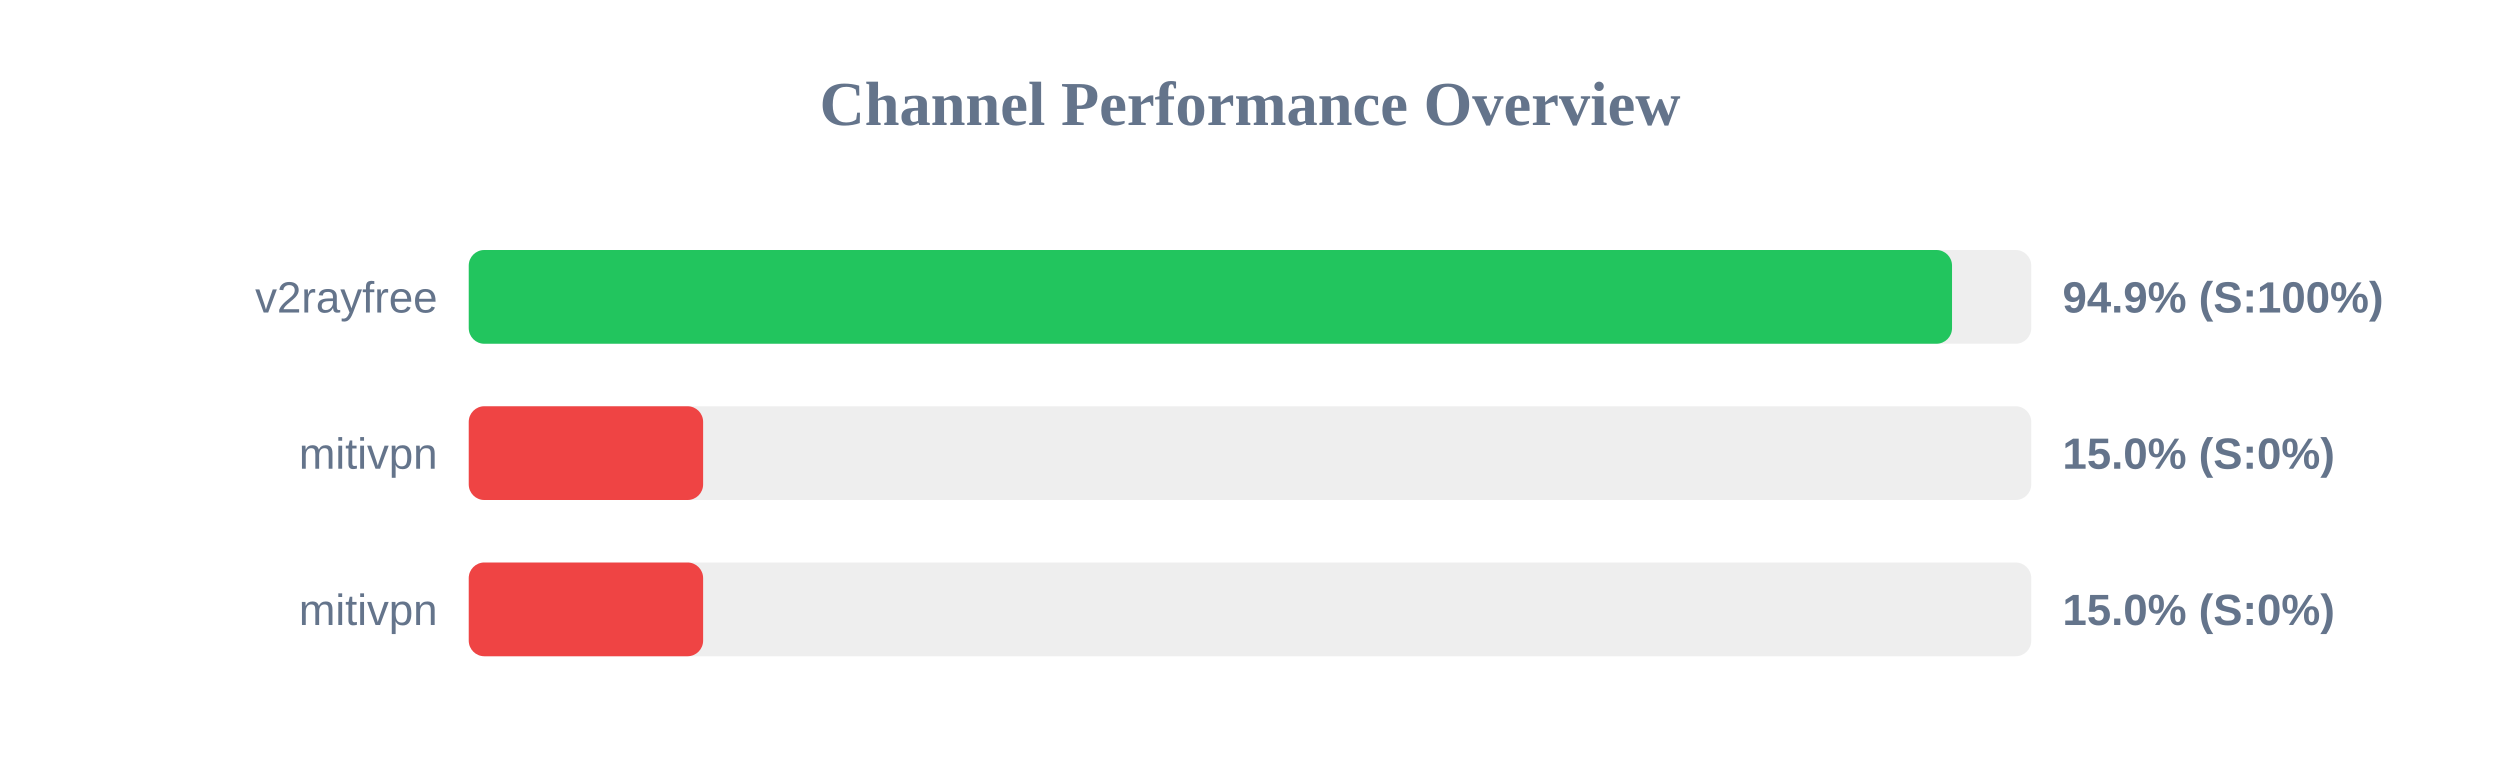
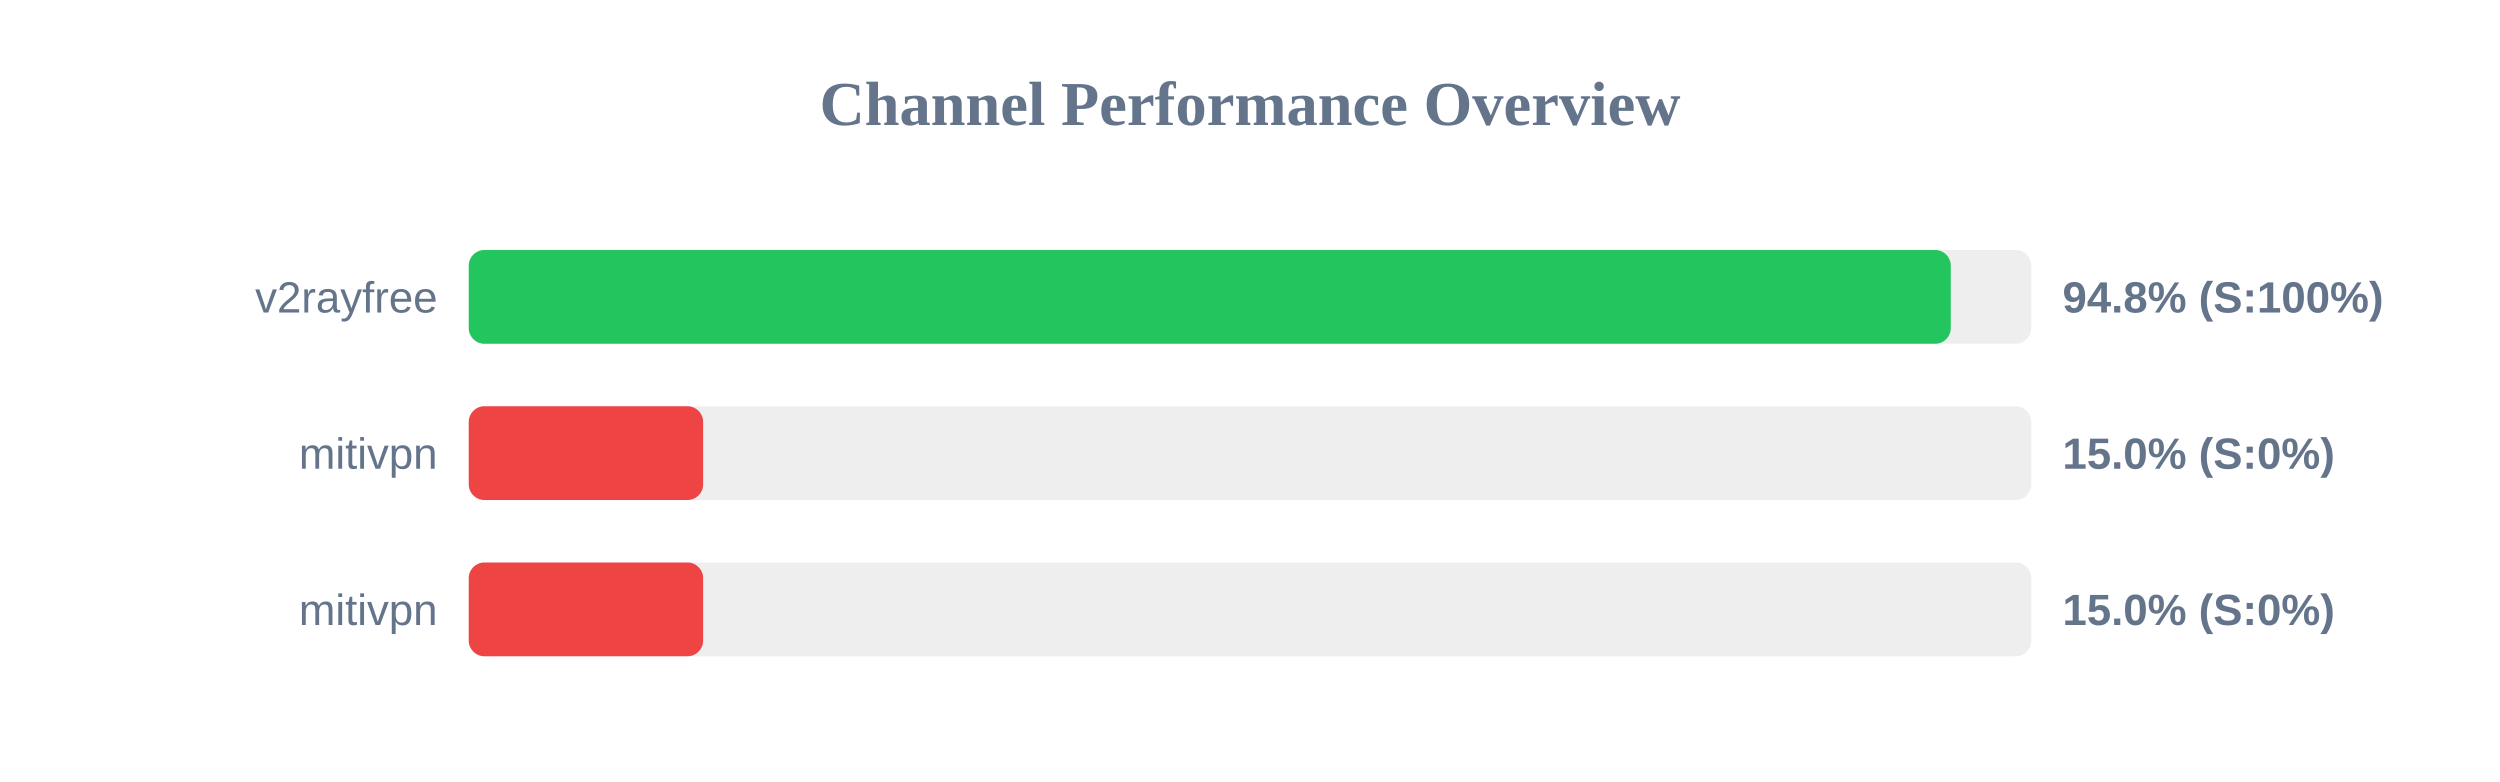
<svg xmlns="http://www.w3.org/2000/svg" width="800" height="250" version="1.1">
  <style>
        .row { font: 14px Arial; fill: #64748b; }
        .score { font: bold 14px Arial; fill: #64748b; }
    </style>
  <text x="400" y="40" text-anchor="middle" font-size="20px" font-weight="bold" fill="#64748b">Channel Performance Overview</text>
  <rect x="150" y="80" width="500" height="30" fill="#eee" rx="5" />
-   <rect x="150" y="80" width="474.65" height="30" fill="#22c55e" rx="5" />
+   <rect x="150" y="80" width="474.25" height="30" fill="#22c55e" rx="5" />
  <text x="140" y="100" text-anchor="end" class="row">v2rayfree</text>
-   <text x="660" y="100" text-anchor="start" class="score">94.9% (S:100%)</text>
+   <text x="660" y="100" text-anchor="start" class="score">94.8% (S:100%)</text>
  <rect x="150" y="130" width="500" height="30" fill="#eee" rx="5" />
  <rect x="150" y="130" width="75.0" height="30" fill="#ef4444" rx="5" />
  <text x="140" y="150" text-anchor="end" class="row">mitivpn</text>
  <text x="660" y="150" text-anchor="start" class="score">15.0% (S:0%)</text>
  <rect x="150" y="180" width="500" height="30" fill="#eee" rx="5" />
  <rect x="150" y="180" width="75.0" height="30" fill="#ef4444" rx="5" />
  <text x="140" y="200" text-anchor="end" class="row">mitivpn</text>
  <text x="660" y="200" text-anchor="start" class="score">15.0% (S:0%)</text>
</svg>
